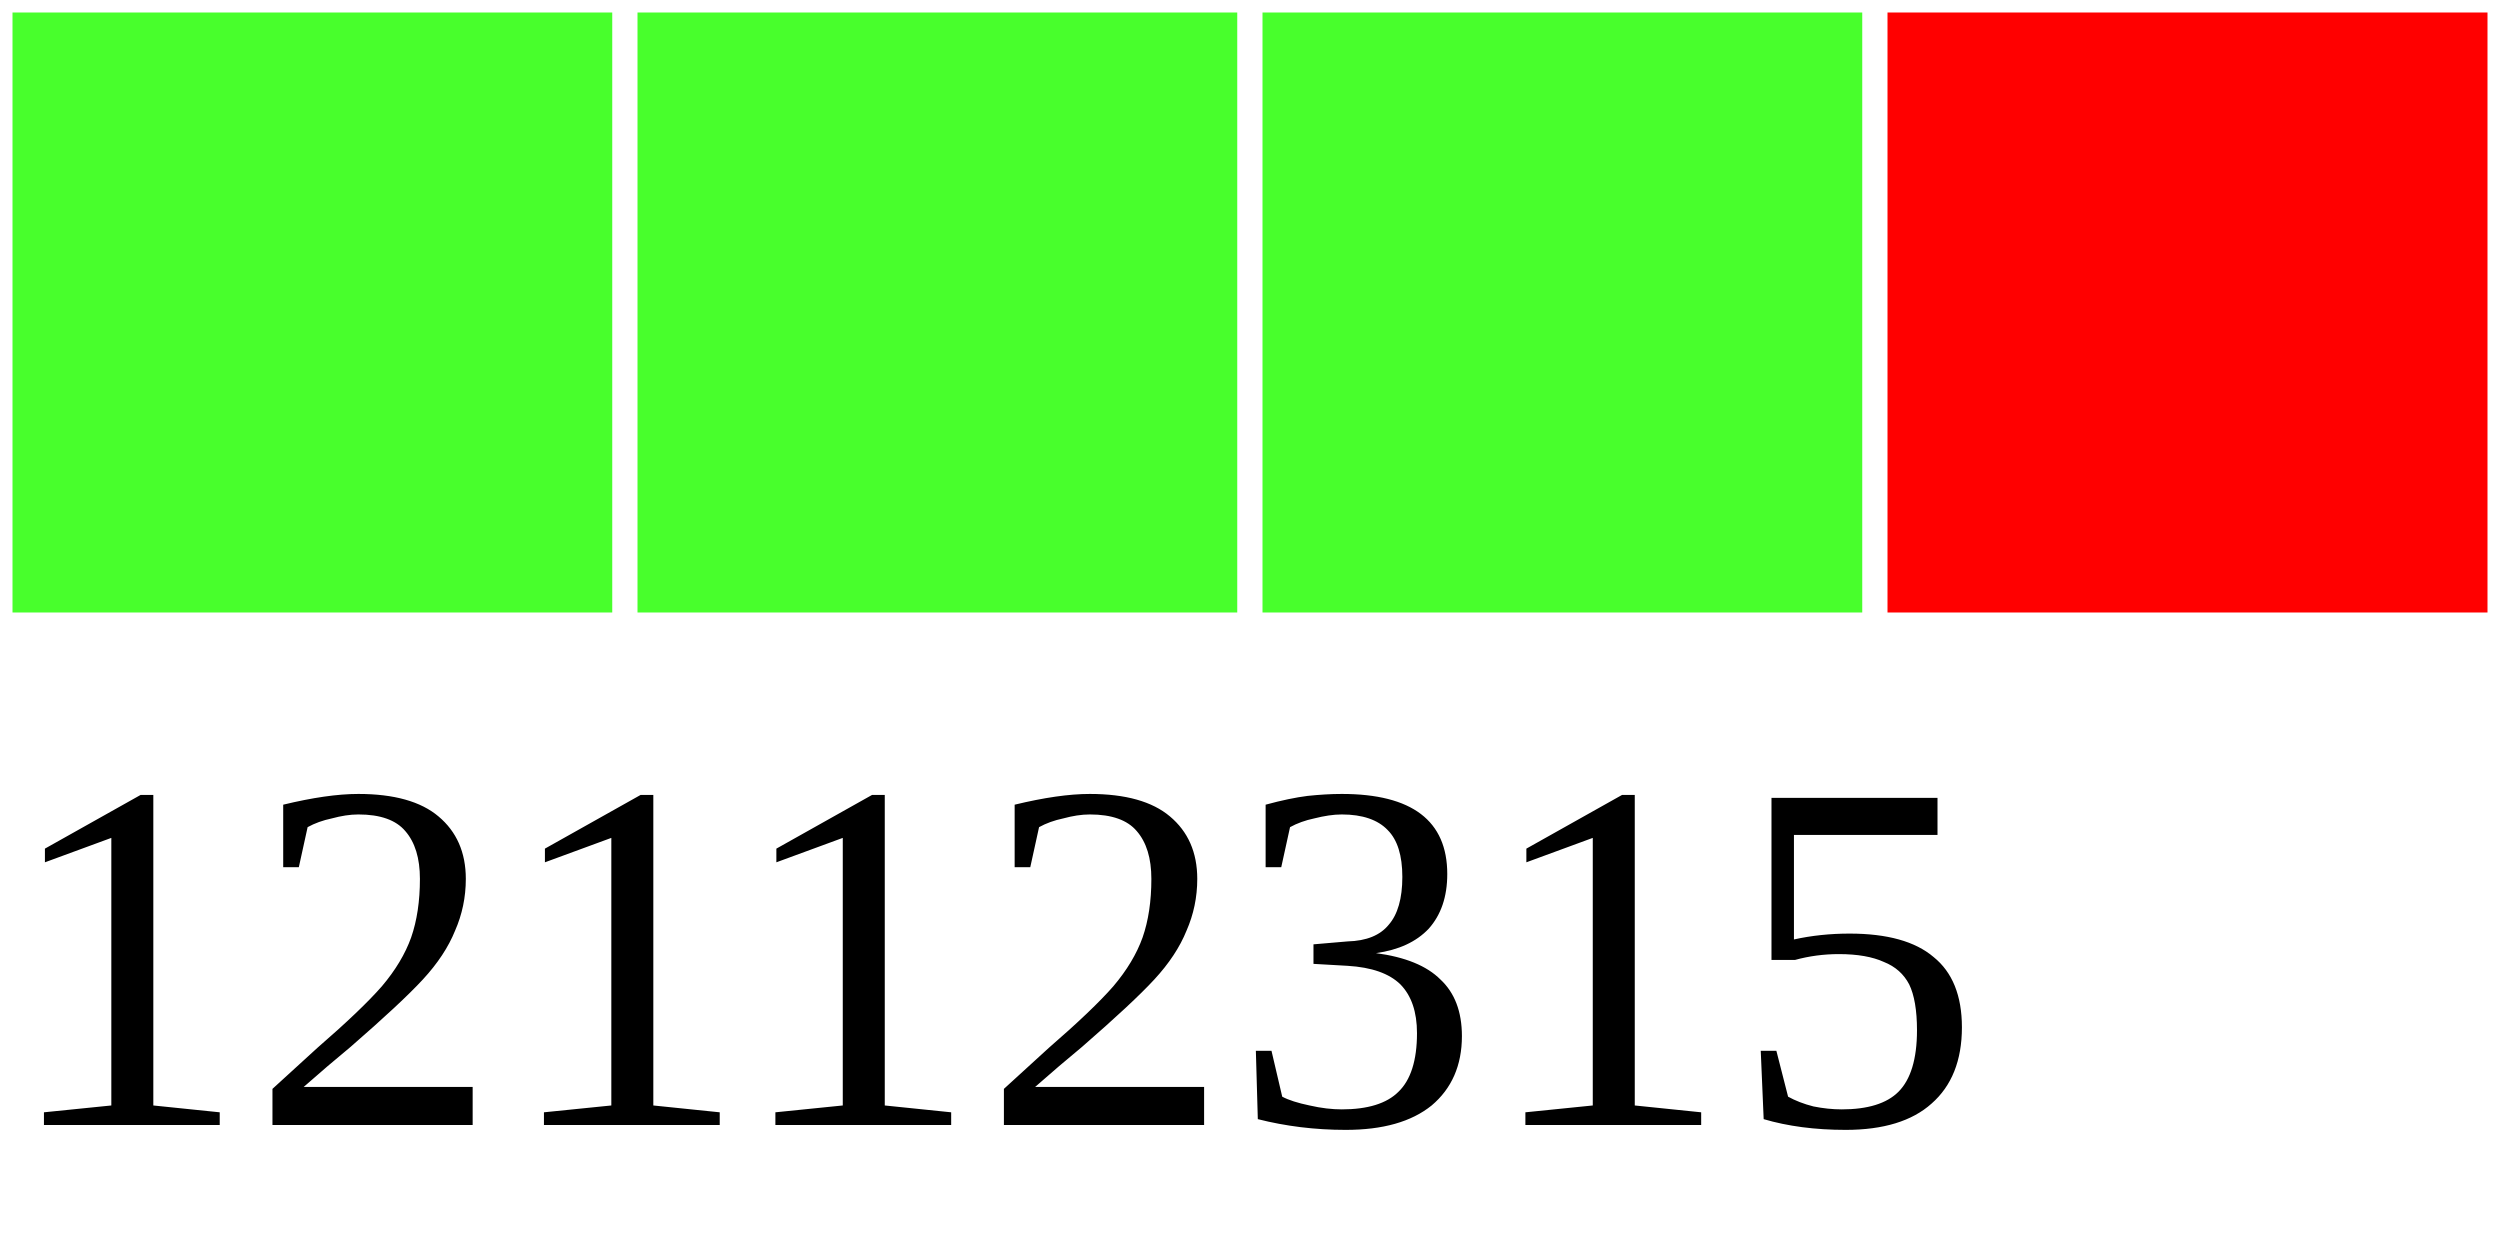
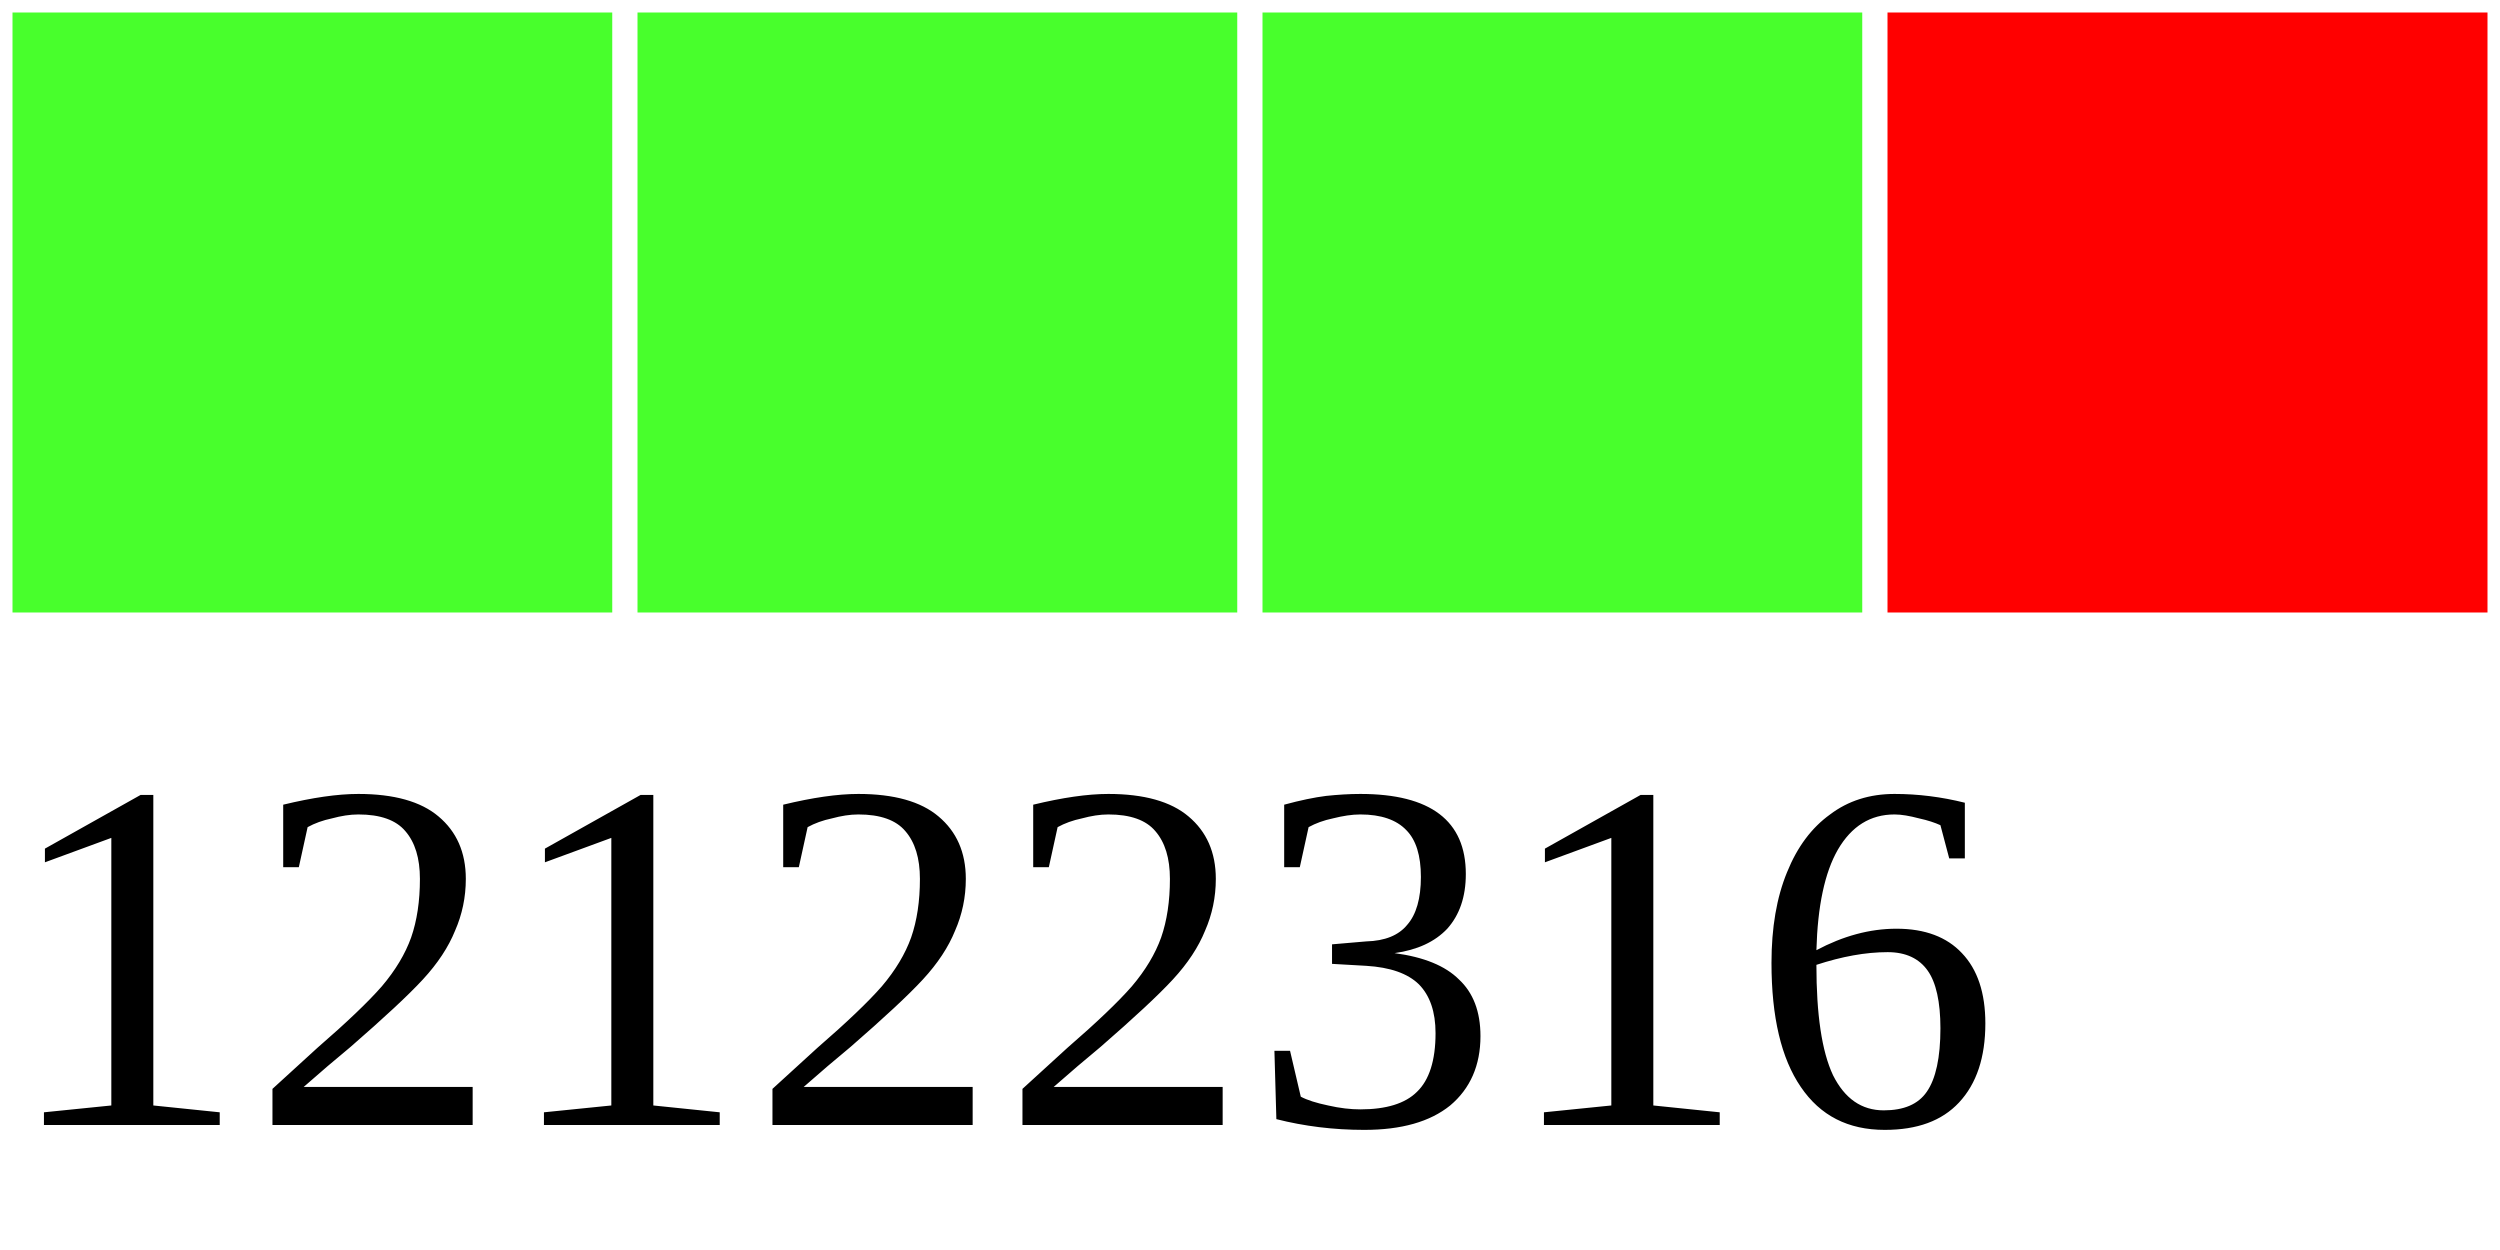
<svg xmlns="http://www.w3.org/2000/svg" width="40" height="20">
  <g>
    <rect width="10" height="10" style="fill:#48FF2C;stroke-width:0.4;stroke:rgb(255,255,255)" x="0" />
    <rect width="10" height="10" style="fill:#48FF2C;stroke-width:0.4;stroke:rgb(255,255,255)" x="10" />
    <rect width="10" height="10" style="fill:#48FF2C;stroke-width:0.4;stroke:rgb(255,255,255)" x="20" />
    <rect width="10" height="10" style="fill:#FF0000;stroke-width:0.4;stroke:rgb(255,255,255)" x="30" />
-     <text x="0" y="18" fill="black" font-size="8">12112315</text>
+     <text x="0" y="18" fill="black" font-size="8">12122316</text>
  </g>
</svg>
